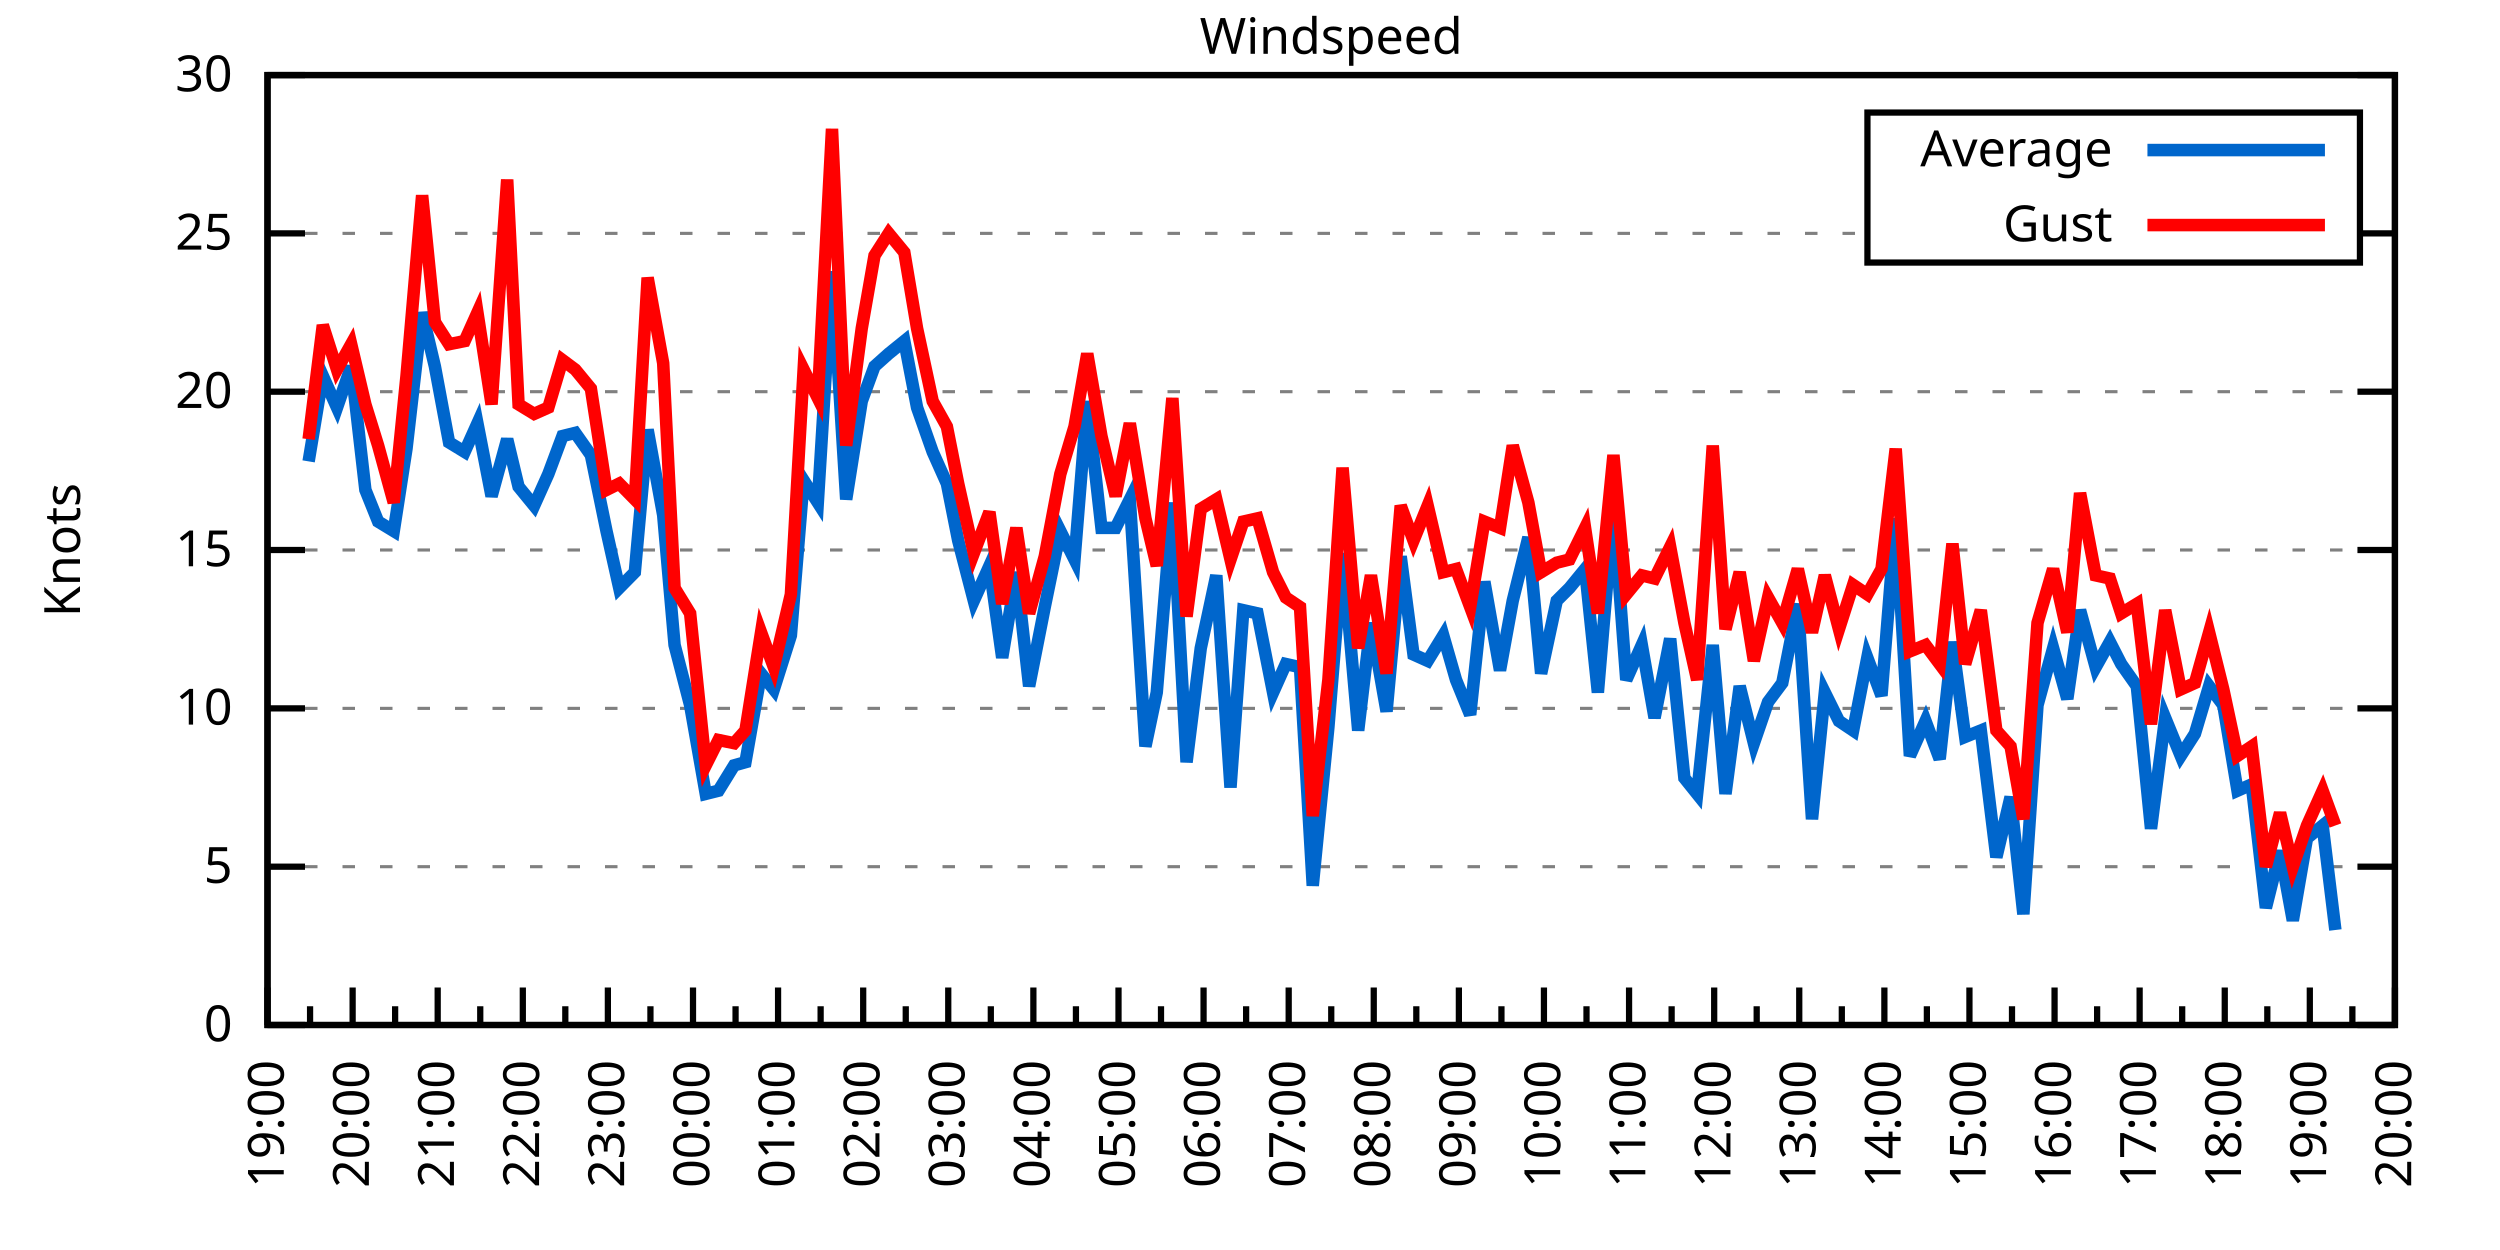
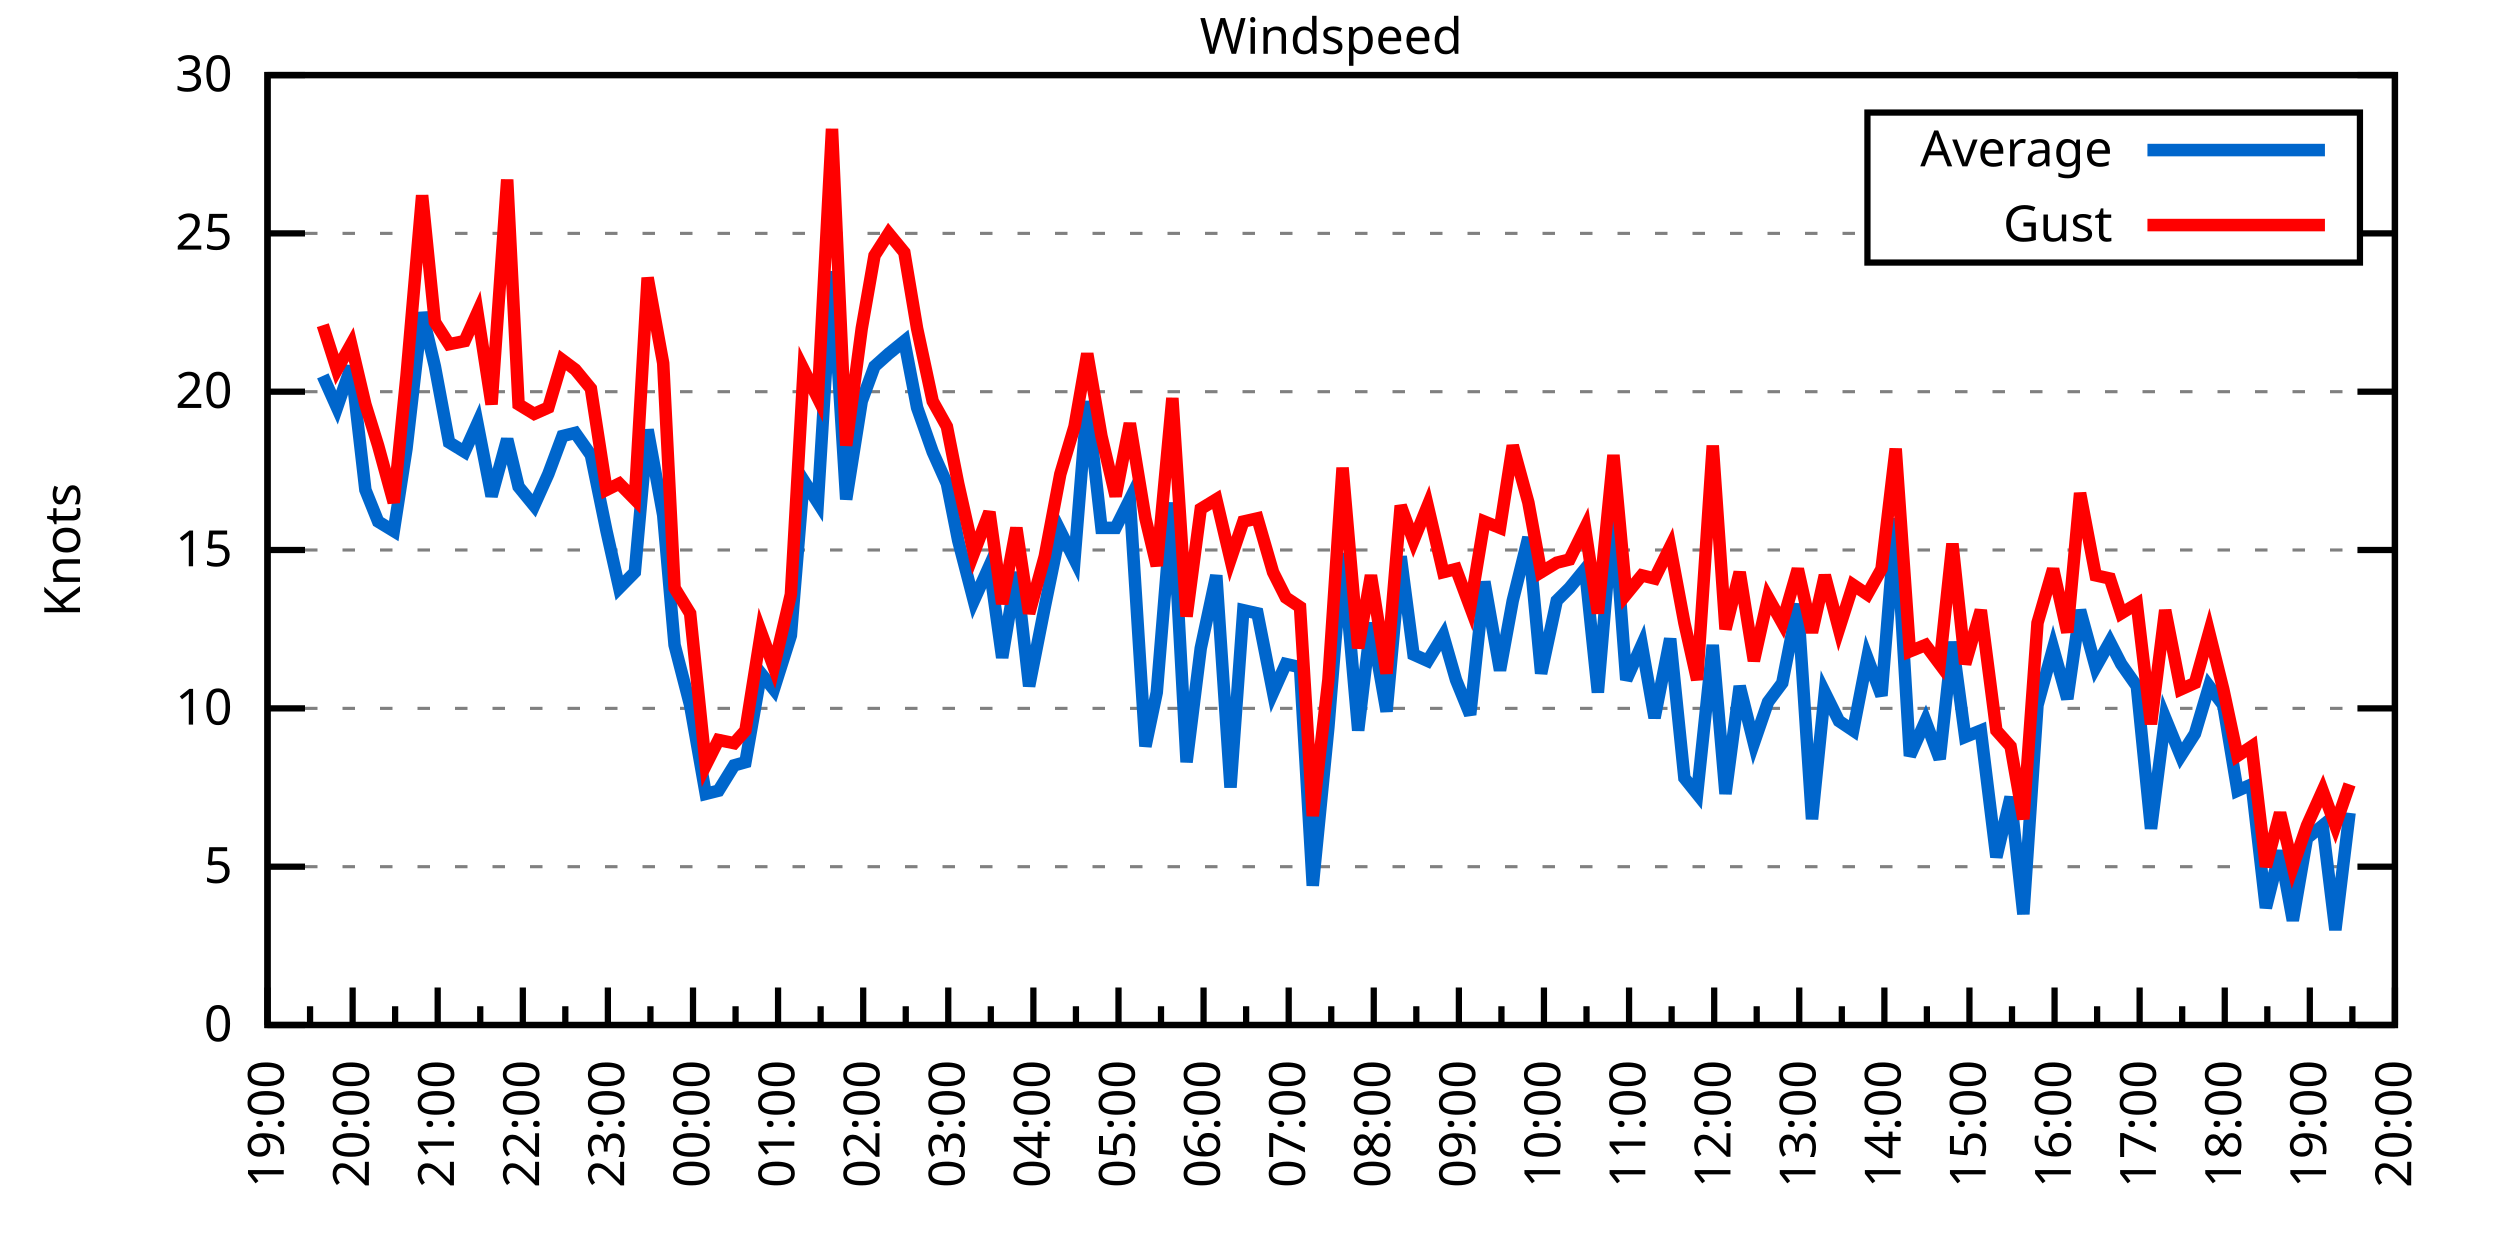
<svg xmlns="http://www.w3.org/2000/svg" xmlns:xlink="http://www.w3.org/1999/xlink" width="400" height="200" viewBox="0 0 400 200">
  <g id="gnuplot_canvas">
    <rect x="0" y="0" width="400" height="200" fill="none" />
    <defs>
      <circle id="gpDot" r="0.5" stroke-width="0.5" stroke="currentColor" />
      <path id="gpPt0" stroke-width="0.333" stroke="currentColor" d="M-1,0 h2 M0,-1 v2" />
      <path id="gpPt1" stroke-width="0.333" stroke="currentColor" d="M-1,-1 L1,1 M1,-1 L-1,1" />
      <path id="gpPt2" stroke-width="0.333" stroke="currentColor" d="M-1,0 L1,0 M0,-1 L0,1 M-1,-1 L1,1 M-1,1 L1,-1" />
      <rect id="gpPt3" stroke-width="0.333" stroke="currentColor" x="-1" y="-1" width="2" height="2" />
      <rect id="gpPt4" stroke-width="0.333" stroke="currentColor" fill="currentColor" x="-1" y="-1" width="2" height="2" />
      <circle id="gpPt5" stroke-width="0.333" stroke="currentColor" cx="0" cy="0" r="1" />
      <use xlink:href="#gpPt5" id="gpPt6" fill="currentColor" stroke="none" />
      <path id="gpPt7" stroke-width="0.333" stroke="currentColor" d="M0,-1.33 L-1.33,0.67 L1.33,0.67 z" />
      <use xlink:href="#gpPt7" id="gpPt8" fill="currentColor" stroke="none" />
      <use xlink:href="#gpPt7" id="gpPt9" stroke="currentColor" transform="rotate(180)" />
      <use xlink:href="#gpPt9" id="gpPt10" fill="currentColor" stroke="none" />
      <use xlink:href="#gpPt3" id="gpPt11" stroke="currentColor" transform="rotate(45)" />
      <use xlink:href="#gpPt11" id="gpPt12" fill="currentColor" stroke="none" />
      <path id="gpPt13" stroke-width="0.333" stroke="currentColor" d="M0,1.330 L1.265,0.411 L0.782,-1.067 L-0.782,-1.076 L-1.265,0.411 z" />
      <use xlink:href="#gpPt13" id="gpPt14" fill="currentColor" stroke="none" />
      <filter id="textbox" filterUnits="objectBoundingBox" x="0" y="0" height="1" width="1">
        <feFlood flood-color="white" flood-opacity="1" result="bgnd" />
        <feComposite in="SourceGraphic" in2="bgnd" operator="atop" />
      </filter>
      <filter id="greybox" filterUnits="objectBoundingBox" x="0" y="0" height="1" width="1">
        <feFlood flood-color="lightgrey" flood-opacity="1" result="grey" />
        <feComposite in="SourceGraphic" in2="grey" operator="atop" />
      </filter>
    </defs>
    <g fill="none" color="white" stroke="currentColor" stroke-width="1.00" stroke-linecap="butt" stroke-linejoin="miter">
</g>
    <g fill="none" color="black" stroke="currentColor" stroke-width="1.00" stroke-linecap="butt" stroke-linejoin="miter">
      <g stroke="none" shape-rendering="crispEdges">
        <polygon fill="rgb(255, 255, 255)" points="42.80,164.00 383.18,164.00 383.18,12.02 42.80,12.02 " />
      </g>
    </g>
    <g fill="none" color="black" stroke="currentColor" stroke-width="1.00" stroke-linecap="butt" stroke-linejoin="miter">
</g>
    <g fill="none" color="black" stroke="black" stroke-width="0.50" stroke-linecap="butt" stroke-linejoin="miter">
</g>
    <g fill="none" color="gray" stroke="currentColor" stroke-width="0.50" stroke-linecap="butt" stroke-linejoin="miter">
      <path stroke="gray" stroke-dasharray="2,4" class="gridline" d="M42.80,164.00 L383.19,164.00  " />
    </g>
    <g fill="none" color="gray" stroke="gray" stroke-width="1.00" stroke-linecap="butt" stroke-linejoin="miter">
</g>
    <g fill="none" color="black" stroke="currentColor" stroke-width="1.00" stroke-linecap="butt" stroke-linejoin="miter">
      <path stroke="black" d="M42.80,164.00 L48.80,164.00 M383.19,164.00 L377.19,164.00  " />
      <g transform="translate(37.20,166.60)" stroke="none" fill="black" font-family="Sans" font-size="8.00" text-anchor="end">
        <text>
          <tspan font-family="Sans"> 0</tspan>
        </text>
      </g>
    </g>
    <g fill="none" color="black" stroke="currentColor" stroke-width="1.00" stroke-linecap="butt" stroke-linejoin="miter">
</g>
    <g fill="none" color="black" stroke="black" stroke-width="0.50" stroke-linecap="butt" stroke-linejoin="miter">
</g>
    <g fill="none" color="gray" stroke="currentColor" stroke-width="0.50" stroke-linecap="butt" stroke-linejoin="miter">
      <path stroke="gray" stroke-dasharray="2,4" class="gridline" d="M42.80,138.67 L383.19,138.67  " />
    </g>
    <g fill="none" color="gray" stroke="gray" stroke-width="1.00" stroke-linecap="butt" stroke-linejoin="miter">
</g>
    <g fill="none" color="black" stroke="currentColor" stroke-width="1.00" stroke-linecap="butt" stroke-linejoin="miter">
      <path stroke="black" d="M42.80,138.67 L48.80,138.67 M383.19,138.67 L377.19,138.67  " />
      <g transform="translate(37.20,141.27)" stroke="none" fill="black" font-family="Sans" font-size="8.00" text-anchor="end">
        <text>
          <tspan font-family="Sans"> 5</tspan>
        </text>
      </g>
    </g>
    <g fill="none" color="black" stroke="currentColor" stroke-width="1.00" stroke-linecap="butt" stroke-linejoin="miter">
</g>
    <g fill="none" color="black" stroke="black" stroke-width="0.50" stroke-linecap="butt" stroke-linejoin="miter">
</g>
    <g fill="none" color="gray" stroke="currentColor" stroke-width="0.50" stroke-linecap="butt" stroke-linejoin="miter">
      <path stroke="gray" stroke-dasharray="2,4" class="gridline" d="M42.80,113.34 L383.19,113.34  " />
    </g>
    <g fill="none" color="gray" stroke="gray" stroke-width="1.00" stroke-linecap="butt" stroke-linejoin="miter">
</g>
    <g fill="none" color="black" stroke="currentColor" stroke-width="1.00" stroke-linecap="butt" stroke-linejoin="miter">
      <path stroke="black" d="M42.80,113.34 L48.80,113.34 M383.19,113.34 L377.19,113.34  " />
      <g transform="translate(37.20,115.94)" stroke="none" fill="black" font-family="Sans" font-size="8.00" text-anchor="end">
        <text>
          <tspan font-family="Sans"> 10</tspan>
        </text>
      </g>
    </g>
    <g fill="none" color="black" stroke="currentColor" stroke-width="1.00" stroke-linecap="butt" stroke-linejoin="miter">
</g>
    <g fill="none" color="black" stroke="black" stroke-width="0.50" stroke-linecap="butt" stroke-linejoin="miter">
</g>
    <g fill="none" color="gray" stroke="currentColor" stroke-width="0.50" stroke-linecap="butt" stroke-linejoin="miter">
      <path stroke="gray" stroke-dasharray="2,4" class="gridline" d="M42.80,88.00 L383.19,88.00  " />
    </g>
    <g fill="none" color="gray" stroke="gray" stroke-width="1.00" stroke-linecap="butt" stroke-linejoin="miter">
</g>
    <g fill="none" color="black" stroke="currentColor" stroke-width="1.00" stroke-linecap="butt" stroke-linejoin="miter">
      <path stroke="black" d="M42.80,88.00 L48.80,88.00 M383.19,88.00 L377.19,88.00  " />
      <g transform="translate(37.20,90.60)" stroke="none" fill="black" font-family="Sans" font-size="8.00" text-anchor="end">
        <text>
          <tspan font-family="Sans"> 15</tspan>
        </text>
      </g>
    </g>
    <g fill="none" color="black" stroke="currentColor" stroke-width="1.00" stroke-linecap="butt" stroke-linejoin="miter">
</g>
    <g fill="none" color="black" stroke="black" stroke-width="0.50" stroke-linecap="butt" stroke-linejoin="miter">
</g>
    <g fill="none" color="gray" stroke="currentColor" stroke-width="0.50" stroke-linecap="butt" stroke-linejoin="miter">
      <path stroke="gray" stroke-dasharray="2,4" class="gridline" d="M42.80,62.67 L383.19,62.67  " />
    </g>
    <g fill="none" color="gray" stroke="gray" stroke-width="1.00" stroke-linecap="butt" stroke-linejoin="miter">
</g>
    <g fill="none" color="black" stroke="currentColor" stroke-width="1.00" stroke-linecap="butt" stroke-linejoin="miter">
      <path stroke="black" d="M42.80,62.67 L48.80,62.67 M383.19,62.67 L377.19,62.67  " />
      <g transform="translate(37.20,65.27)" stroke="none" fill="black" font-family="Sans" font-size="8.00" text-anchor="end">
        <text>
          <tspan font-family="Sans"> 20</tspan>
        </text>
      </g>
    </g>
    <g fill="none" color="black" stroke="currentColor" stroke-width="1.00" stroke-linecap="butt" stroke-linejoin="miter">
</g>
    <g fill="none" color="black" stroke="black" stroke-width="0.50" stroke-linecap="butt" stroke-linejoin="miter">
</g>
    <g fill="none" color="gray" stroke="currentColor" stroke-width="0.50" stroke-linecap="butt" stroke-linejoin="miter">
      <path stroke="gray" stroke-dasharray="2,4" class="gridline" d="M42.80,37.34 L298.79,37.34 M377.59,37.34 L383.19,37.34  " />
    </g>
    <g fill="none" color="gray" stroke="gray" stroke-width="1.00" stroke-linecap="butt" stroke-linejoin="miter">
</g>
    <g fill="none" color="black" stroke="currentColor" stroke-width="1.00" stroke-linecap="butt" stroke-linejoin="miter">
      <path stroke="black" d="M42.80,37.34 L48.80,37.34 M383.19,37.34 L377.19,37.34  " />
      <g transform="translate(37.20,39.94)" stroke="none" fill="black" font-family="Sans" font-size="8.00" text-anchor="end">
        <text>
          <tspan font-family="Sans"> 25</tspan>
        </text>
      </g>
    </g>
    <g fill="none" color="black" stroke="currentColor" stroke-width="1.00" stroke-linecap="butt" stroke-linejoin="miter">
</g>
    <g fill="none" color="black" stroke="black" stroke-width="0.50" stroke-linecap="butt" stroke-linejoin="miter">
</g>
    <g fill="none" color="gray" stroke="currentColor" stroke-width="0.50" stroke-linecap="butt" stroke-linejoin="miter">
      <path stroke="gray" stroke-dasharray="2,4" class="gridline" d="M42.80,12.01 L383.19,12.01  " />
    </g>
    <g fill="none" color="gray" stroke="gray" stroke-width="1.00" stroke-linecap="butt" stroke-linejoin="miter">
</g>
    <g fill="none" color="black" stroke="currentColor" stroke-width="1.00" stroke-linecap="butt" stroke-linejoin="miter">
      <path stroke="black" d="M42.80,12.01 L48.80,12.01 M383.19,12.01 L377.19,12.01  " />
      <g transform="translate(37.20,14.61)" stroke="none" fill="black" font-family="Sans" font-size="8.00" text-anchor="end">
        <text>
          <tspan font-family="Sans"> 30</tspan>
        </text>
      </g>
    </g>
    <g fill="none" color="black" stroke="currentColor" stroke-width="1.00" stroke-linecap="butt" stroke-linejoin="miter">
      <path stroke="black" d="M42.80,164.00 L42.80,158.00  " />
      <g transform="translate(45.40,169.60) rotate(270)" stroke="none" fill="black" font-family="Sans" font-size="8.00" text-anchor="end">
        <text>
          <tspan font-family="Sans">19:00</tspan>
        </text>
      </g>
    </g>
    <g fill="none" color="black" stroke="currentColor" stroke-width="1.00" stroke-linecap="butt" stroke-linejoin="miter">
      <path stroke="black" d="M49.61,164.00 L49.61,161.00 M56.42,164.00 L56.42,158.00  " />
      <g transform="translate(59.02,169.60) rotate(270)" stroke="none" fill="black" font-family="Sans" font-size="8.00" text-anchor="end">
        <text>
          <tspan font-family="Sans">20:00</tspan>
        </text>
      </g>
    </g>
    <g fill="none" color="black" stroke="currentColor" stroke-width="1.00" stroke-linecap="butt" stroke-linejoin="miter">
      <path stroke="black" d="M63.22,164.00 L63.22,161.00 M70.03,164.00 L70.03,158.00  " />
      <g transform="translate(72.63,169.60) rotate(270)" stroke="none" fill="black" font-family="Sans" font-size="8.00" text-anchor="end">
        <text>
          <tspan font-family="Sans">21:00</tspan>
        </text>
      </g>
    </g>
    <g fill="none" color="black" stroke="currentColor" stroke-width="1.00" stroke-linecap="butt" stroke-linejoin="miter">
      <path stroke="black" d="M76.84,164.00 L76.84,161.00 M83.65,164.00 L83.65,158.00  " />
      <g transform="translate(86.25,169.60) rotate(270)" stroke="none" fill="black" font-family="Sans" font-size="8.00" text-anchor="end">
        <text>
          <tspan font-family="Sans">22:00</tspan>
        </text>
      </g>
    </g>
    <g fill="none" color="black" stroke="currentColor" stroke-width="1.00" stroke-linecap="butt" stroke-linejoin="miter">
      <path stroke="black" d="M90.45,164.00 L90.45,161.00 M97.26,164.00 L97.26,158.00  " />
      <g transform="translate(99.86,169.60) rotate(270)" stroke="none" fill="black" font-family="Sans" font-size="8.00" text-anchor="end">
        <text>
          <tspan font-family="Sans">23:00</tspan>
        </text>
      </g>
    </g>
    <g fill="none" color="black" stroke="currentColor" stroke-width="1.00" stroke-linecap="butt" stroke-linejoin="miter">
      <path stroke="black" d="M104.07,164.00 L104.07,161.00 M110.88,164.00 L110.88,158.00  " />
      <g transform="translate(113.48,169.60) rotate(270)" stroke="none" fill="black" font-family="Sans" font-size="8.00" text-anchor="end">
        <text>
          <tspan font-family="Sans">00:00</tspan>
        </text>
      </g>
    </g>
    <g fill="none" color="black" stroke="currentColor" stroke-width="1.00" stroke-linecap="butt" stroke-linejoin="miter">
      <path stroke="black" d="M117.69,164.00 L117.69,161.00 M124.49,164.00 L124.49,158.00  " />
      <g transform="translate(127.09,169.60) rotate(270)" stroke="none" fill="black" font-family="Sans" font-size="8.00" text-anchor="end">
        <text>
          <tspan font-family="Sans">01:00</tspan>
        </text>
      </g>
    </g>
    <g fill="none" color="black" stroke="currentColor" stroke-width="1.00" stroke-linecap="butt" stroke-linejoin="miter">
      <path stroke="black" d="M131.30,164.00 L131.30,161.00 M138.11,164.00 L138.11,158.00  " />
      <g transform="translate(140.71,169.60) rotate(270)" stroke="none" fill="black" font-family="Sans" font-size="8.00" text-anchor="end">
        <text>
          <tspan font-family="Sans">02:00</tspan>
        </text>
      </g>
    </g>
    <g fill="none" color="black" stroke="currentColor" stroke-width="1.00" stroke-linecap="butt" stroke-linejoin="miter">
      <path stroke="black" d="M144.92,164.00 L144.92,161.00 M151.72,164.00 L151.72,158.00  " />
      <g transform="translate(154.32,169.60) rotate(270)" stroke="none" fill="black" font-family="Sans" font-size="8.00" text-anchor="end">
        <text>
          <tspan font-family="Sans">03:00</tspan>
        </text>
      </g>
    </g>
    <g fill="none" color="black" stroke="currentColor" stroke-width="1.00" stroke-linecap="butt" stroke-linejoin="miter">
      <path stroke="black" d="M158.53,164.00 L158.53,161.00 M165.34,164.00 L165.34,158.00  " />
      <g transform="translate(167.94,169.60) rotate(270)" stroke="none" fill="black" font-family="Sans" font-size="8.00" text-anchor="end">
        <text>
          <tspan font-family="Sans">04:00</tspan>
        </text>
      </g>
    </g>
    <g fill="none" color="black" stroke="currentColor" stroke-width="1.00" stroke-linecap="butt" stroke-linejoin="miter">
      <path stroke="black" d="M172.15,164.00 L172.15,161.00 M178.96,164.00 L178.96,158.00  " />
      <g transform="translate(181.56,169.60) rotate(270)" stroke="none" fill="black" font-family="Sans" font-size="8.00" text-anchor="end">
        <text>
          <tspan font-family="Sans">05:00</tspan>
        </text>
      </g>
    </g>
    <g fill="none" color="black" stroke="currentColor" stroke-width="1.00" stroke-linecap="butt" stroke-linejoin="miter">
      <path stroke="black" d="M185.76,164.00 L185.76,161.00 M192.57,164.00 L192.57,158.00  " />
      <g transform="translate(195.17,169.60) rotate(270)" stroke="none" fill="black" font-family="Sans" font-size="8.00" text-anchor="end">
        <text>
          <tspan font-family="Sans">06:00</tspan>
        </text>
      </g>
    </g>
    <g fill="none" color="black" stroke="currentColor" stroke-width="1.00" stroke-linecap="butt" stroke-linejoin="miter">
      <path stroke="black" d="M199.38,164.00 L199.38,161.00 M206.19,164.00 L206.19,158.00  " />
      <g transform="translate(208.79,169.60) rotate(270)" stroke="none" fill="black" font-family="Sans" font-size="8.00" text-anchor="end">
        <text>
          <tspan font-family="Sans">07:00</tspan>
        </text>
      </g>
    </g>
    <g fill="none" color="black" stroke="currentColor" stroke-width="1.00" stroke-linecap="butt" stroke-linejoin="miter">
      <path stroke="black" d="M213.00,164.00 L213.00,161.00 M219.80,164.00 L219.80,158.00  " />
      <g transform="translate(222.40,169.60) rotate(270)" stroke="none" fill="black" font-family="Sans" font-size="8.00" text-anchor="end">
        <text>
          <tspan font-family="Sans">08:00</tspan>
        </text>
      </g>
    </g>
    <g fill="none" color="black" stroke="currentColor" stroke-width="1.00" stroke-linecap="butt" stroke-linejoin="miter">
      <path stroke="black" d="M226.61,164.00 L226.61,161.00 M233.42,164.00 L233.42,158.00  " />
      <g transform="translate(236.02,169.60) rotate(270)" stroke="none" fill="black" font-family="Sans" font-size="8.00" text-anchor="end">
        <text>
          <tspan font-family="Sans">09:00</tspan>
        </text>
      </g>
    </g>
    <g fill="none" color="black" stroke="currentColor" stroke-width="1.00" stroke-linecap="butt" stroke-linejoin="miter">
      <path stroke="black" d="M240.23,164.00 L240.23,161.00 M247.03,164.00 L247.03,158.00  " />
      <g transform="translate(249.63,169.60) rotate(270)" stroke="none" fill="black" font-family="Sans" font-size="8.00" text-anchor="end">
        <text>
          <tspan font-family="Sans">10:00</tspan>
        </text>
      </g>
    </g>
    <g fill="none" color="black" stroke="currentColor" stroke-width="1.00" stroke-linecap="butt" stroke-linejoin="miter">
      <path stroke="black" d="M253.84,164.00 L253.84,161.00 M260.65,164.00 L260.65,158.00  " />
      <g transform="translate(263.25,169.60) rotate(270)" stroke="none" fill="black" font-family="Sans" font-size="8.00" text-anchor="end">
        <text>
          <tspan font-family="Sans">11:00</tspan>
        </text>
      </g>
    </g>
    <g fill="none" color="black" stroke="currentColor" stroke-width="1.00" stroke-linecap="butt" stroke-linejoin="miter">
      <path stroke="black" d="M267.46,164.00 L267.46,161.00 M274.27,164.00 L274.27,158.00  " />
      <g transform="translate(276.87,169.60) rotate(270)" stroke="none" fill="black" font-family="Sans" font-size="8.00" text-anchor="end">
        <text>
          <tspan font-family="Sans">12:00</tspan>
        </text>
      </g>
    </g>
    <g fill="none" color="black" stroke="currentColor" stroke-width="1.00" stroke-linecap="butt" stroke-linejoin="miter">
      <path stroke="black" d="M281.07,164.00 L281.07,161.00 M287.88,164.00 L287.88,158.00  " />
      <g transform="translate(290.48,169.60) rotate(270)" stroke="none" fill="black" font-family="Sans" font-size="8.00" text-anchor="end">
        <text>
          <tspan font-family="Sans">13:00</tspan>
        </text>
      </g>
    </g>
    <g fill="none" color="black" stroke="currentColor" stroke-width="1.00" stroke-linecap="butt" stroke-linejoin="miter">
      <path stroke="black" d="M294.69,164.00 L294.69,161.00 M301.50,164.00 L301.50,158.00  " />
      <g transform="translate(304.10,169.60) rotate(270)" stroke="none" fill="black" font-family="Sans" font-size="8.00" text-anchor="end">
        <text>
          <tspan font-family="Sans">14:00</tspan>
        </text>
      </g>
    </g>
    <g fill="none" color="black" stroke="currentColor" stroke-width="1.00" stroke-linecap="butt" stroke-linejoin="miter">
      <path stroke="black" d="M308.30,164.00 L308.30,161.00 M315.11,164.00 L315.11,158.00  " />
      <g transform="translate(317.71,169.60) rotate(270)" stroke="none" fill="black" font-family="Sans" font-size="8.00" text-anchor="end">
        <text>
          <tspan font-family="Sans">15:00</tspan>
        </text>
      </g>
    </g>
    <g fill="none" color="black" stroke="currentColor" stroke-width="1.00" stroke-linecap="butt" stroke-linejoin="miter">
      <path stroke="black" d="M321.92,164.00 L321.92,161.00 M328.73,164.00 L328.73,158.00  " />
      <g transform="translate(331.33,169.60) rotate(270)" stroke="none" fill="black" font-family="Sans" font-size="8.00" text-anchor="end">
        <text>
          <tspan font-family="Sans">16:00</tspan>
        </text>
      </g>
    </g>
    <g fill="none" color="black" stroke="currentColor" stroke-width="1.00" stroke-linecap="butt" stroke-linejoin="miter">
      <path stroke="black" d="M335.54,164.00 L335.54,161.00 M342.34,164.00 L342.34,158.00  " />
      <g transform="translate(344.94,169.60) rotate(270)" stroke="none" fill="black" font-family="Sans" font-size="8.00" text-anchor="end">
        <text>
          <tspan font-family="Sans">17:00</tspan>
        </text>
      </g>
    </g>
    <g fill="none" color="black" stroke="currentColor" stroke-width="1.00" stroke-linecap="butt" stroke-linejoin="miter">
      <path stroke="black" d="M349.15,164.00 L349.15,161.00 M355.96,164.00 L355.96,158.00  " />
      <g transform="translate(358.56,169.60) rotate(270)" stroke="none" fill="black" font-family="Sans" font-size="8.00" text-anchor="end">
        <text>
          <tspan font-family="Sans">18:00</tspan>
        </text>
      </g>
    </g>
    <g fill="none" color="black" stroke="currentColor" stroke-width="1.00" stroke-linecap="butt" stroke-linejoin="miter">
      <path stroke="black" d="M362.77,164.00 L362.77,161.00 M369.57,164.00 L369.57,158.00  " />
      <g transform="translate(372.17,169.60) rotate(270)" stroke="none" fill="black" font-family="Sans" font-size="8.00" text-anchor="end">
        <text>
          <tspan font-family="Sans">19:00</tspan>
        </text>
      </g>
    </g>
    <g fill="none" color="black" stroke="currentColor" stroke-width="1.00" stroke-linecap="butt" stroke-linejoin="miter">
      <path stroke="black" d="M376.38,164.00 L376.38,161.00 M383.19,164.00 L383.19,158.00  " />
      <g transform="translate(385.79,169.60) rotate(270)" stroke="none" fill="black" font-family="Sans" font-size="8.00" text-anchor="end">
        <text>
          <tspan font-family="Sans">20:00</tspan>
        </text>
      </g>
    </g>
    <g fill="none" color="black" stroke="currentColor" stroke-width="1.00" stroke-linecap="butt" stroke-linejoin="miter">
</g>
    <g fill="none" color="black" stroke="currentColor" stroke-width="1.00" stroke-linecap="butt" stroke-linejoin="miter">
      <path stroke="black" d="M42.80,12.01 L42.80,164.00 L383.19,164.00 L383.19,12.01 L42.80,12.01 Z  " />
    </g>
    <g fill="none" color="black" stroke="currentColor" stroke-width="1.00" stroke-linecap="butt" stroke-linejoin="miter">
      <g transform="translate(12.80,88.01) rotate(270)" stroke="none" fill="black" font-family="Sans" font-size="8.00" text-anchor="middle">
        <text>
          <tspan font-family="Sans">Knots</tspan>
        </text>
      </g>
    </g>
    <g fill="none" color="black" stroke="currentColor" stroke-width="1.00" stroke-linecap="butt" stroke-linejoin="miter">
</g>
    <g fill="none" color="black" stroke="currentColor" stroke-width="1.00" stroke-linecap="butt" stroke-linejoin="miter">
      <path stroke="black" d="M298.79,42.01 L298.79,18.01 L377.59,18.01 L377.59,42.01 L298.79,42.01 Z  " />
    </g>
    <g id="Windspeed_plot_1">
      <g fill="none" color="white" stroke="black" stroke-width="2.00" stroke-linecap="butt" stroke-linejoin="miter">
</g>
      <g fill="none" color="black" stroke="currentColor" stroke-width="2.00" stroke-linecap="butt" stroke-linejoin="miter">
        <g transform="translate(337.99,26.61)" stroke="none" fill="black" font-family="Sans" font-size="8.00" text-anchor="end">
          <text>
            <tspan font-family="Sans">Average</tspan>
          </text>
        </g>
      </g>
      <g fill="none" color="black" stroke="currentColor" stroke-width="2.00" stroke-linecap="butt" stroke-linejoin="miter">
-         <path stroke="rgb(  0, 102, 204)" d="M343.59,24.01 L371.99,24.01 M49.38,73.82 L51.65,60.14 L53.92,65.21 L56.19,58.62 L58.46,78.38 L60.50,83.45   L63.00,84.97 L65.04,71.79 L67.54,50.01 L69.58,58.62 L71.85,70.78 L74.34,72.30 L76.39,67.74 L78.65,79.39   L81.15,70.27 L82.97,77.87 L85.46,80.91 L87.73,75.85 L90.00,69.77 L92.04,69.26 L94.54,72.81 L97.04,84.97   L99.08,94.08 L101.57,91.55 L103.62,68.75 L106.11,82.43 L107.93,103.20 L110.42,112.83 L112.92,127.02 L114.96,126.51   L117.46,122.46 L119.27,121.95 L121.77,107.76 L123.81,110.30 L126.54,101.68 L128.58,76.86 L130.85,80.41 L133.12,43.42   L135.39,79.90 L137.88,64.19 L139.92,58.62 L142.19,56.59 L144.69,54.57 L146.73,65.21 L149.23,72.30 L151.50,77.37   L153.31,86.49 L155.81,96.11 L158.31,90.54 L160.35,105.23 L162.62,91.55 L164.66,109.79 L167.16,97.12 L169.65,84.97   L171.92,89.52 L173.96,64.19 L176.23,84.46 L178.50,84.46 L180.77,79.90 L183.27,119.42 L185.08,110.80 L187.58,80.41   L189.85,121.95 L192.12,103.71 L194.61,92.06 L196.88,126.00 L198.93,97.63 L201.19,98.14 L203.69,110.80 L205.73,106.24   L208.00,106.75 L210.04,141.71 L212.54,116.38 L214.81,88.51 L217.31,116.88 L219.35,99.66 L221.85,113.84 L224.11,89.02   L226.16,104.72 L228.43,105.74 L230.92,101.68 L232.96,108.78 L235.23,114.35 L237.50,93.07 L240.00,107.26 L242.04,96.11   L244.54,85.98 L246.58,107.76 L249.08,96.11 L251.12,94.08 L253.61,91.04 L255.66,110.80 L258.15,81.42 L260.20,108.78   L262.69,103.20 L264.73,114.86 L267.23,102.19 L269.50,124.48 L271.54,127.02 L274.04,103.20 L276.08,127.02 L278.35,109.79   L280.62,118.91 L282.89,112.32 L285.16,109.28 L287.65,96.62 L289.92,131.07 L291.97,110.80 L294.23,115.36 L296.50,116.88   L298.77,105.23 L301.04,111.31 L303.31,82.94 L305.58,120.94 L308.08,115.36 L310.35,121.44 L312.39,102.70 L314.43,117.90   L316.93,116.88 L319.42,137.15 L321.69,127.52 L323.74,146.27 L326.00,112.83 L328.50,103.71 L330.77,111.82 L332.81,97.63   L335.31,106.75 L337.58,102.70 L339.39,106.24 L341.89,109.79 L344.16,132.59 L346.43,114.86 L348.92,120.94 L351.19,117.39   L353.46,109.79 L355.73,112.83 L358.00,126.51 L360.27,125.50 L362.54,145.25 L364.81,136.14 L366.85,147.28 L369.12,134.11   L371.62,132.08 L373.66,148.80  " />
+         <path stroke="rgb(  0, 102, 204)" d="M343.59,24.01 L371.99,24.01 M51.65,60.14 L53.92,65.21 L56.19,58.62 L58.46,78.38 L60.50,83.45 L63.00,84.97   L65.04,71.79 L67.54,50.01 L69.58,58.62 L71.85,70.78 L74.34,72.30 L76.39,67.74 L78.65,79.39 L81.15,70.27   L82.97,77.87 L85.46,80.91 L87.73,75.85 L90.00,69.77 L92.04,69.26 L94.54,72.81 L97.04,84.97 L99.08,94.08   L101.57,91.55 L103.62,68.75 L106.11,82.43 L107.93,103.20 L110.42,112.83 L112.92,127.02 L114.96,126.51 L117.46,122.46   L119.27,121.95 L121.77,107.76 L123.81,110.30 L126.54,101.68 L128.58,76.86 L130.85,80.41 L133.12,43.42 L135.39,79.90   L137.88,64.19 L139.92,58.62 L142.19,56.59 L144.69,54.57 L146.73,65.21 L149.23,72.30 L151.50,77.37 L153.31,86.49   L155.81,96.11 L158.31,90.54 L160.35,105.23 L162.62,91.55 L164.66,109.79 L167.16,97.12 L169.65,84.97 L171.92,89.52   L173.96,64.19 L176.23,84.46 L178.50,84.46 L180.77,79.90 L183.27,119.42 L185.08,110.80 L187.58,80.41 L189.85,121.95   L192.12,103.71 L194.61,92.06 L196.88,126.00 L198.93,97.63 L201.19,98.14 L203.69,110.80 L205.73,106.24 L208.00,106.75   L210.04,141.71 L212.54,116.38 L214.81,88.51 L217.31,116.88 L219.35,99.66 L221.85,113.84 L224.11,89.02 L226.16,104.72   L228.43,105.74 L230.92,101.68 L232.96,108.78 L235.23,114.35 L237.50,93.07 L240.00,107.26 L242.04,96.11 L244.54,85.98   L246.58,107.76 L249.08,96.11 L251.12,94.08 L253.61,91.04 L255.66,110.80 L258.15,81.42 L260.20,108.78 L262.69,103.20   L264.73,114.86 L267.23,102.19 L269.50,124.48 L271.54,127.02 L274.04,103.20 L276.08,127.02 L278.35,109.79 L280.62,118.91   L282.89,112.32 L285.16,109.28 L287.65,96.62 L289.92,131.07 L291.97,110.80 L294.23,115.36 L296.50,116.88 L298.77,105.23   L301.04,111.31 L303.31,82.94 L305.58,120.94 L308.08,115.36 L310.35,121.44 L312.39,102.70 L314.43,117.90 L316.93,116.88   L319.42,137.15 L321.69,127.52 L323.74,146.27 L326.00,112.83 L328.50,103.71 L330.77,111.82 L332.81,97.63 L335.31,106.75   L337.58,102.70 L339.39,106.24 L341.89,109.79 L344.16,132.59 L346.43,114.86 L348.92,120.94 L351.19,117.39 L353.46,109.79   L355.73,112.83 L358.00,126.51 L360.27,125.50 L362.54,145.25 L364.81,136.14 L366.85,147.28 L369.12,134.11 L371.62,132.08   L373.66,148.80 L375.93,130.06  " />
      </g>
    </g>
    <g id="Windspeed_plot_2">
      <g fill="none" color="black" stroke="currentColor" stroke-width="2.00" stroke-linecap="butt" stroke-linejoin="miter">
        <g transform="translate(337.99,38.61)" stroke="none" fill="black" font-family="Sans" font-size="8.00" text-anchor="end">
          <text>
            <tspan font-family="Sans">Gust</tspan>
          </text>
        </g>
      </g>
      <g fill="none" color="black" stroke="currentColor" stroke-width="2.00" stroke-linecap="butt" stroke-linejoin="miter">
-         <path stroke="rgb(255,   0,   0)" d="M343.59,36.01 L371.99,36.01 M49.38,70.27 L51.65,52.03 L53.92,59.13 L56.19,55.07 L58.46,64.70 L60.50,71.29   L63.00,80.41 L65.04,60.14 L67.54,31.26 L69.58,51.53 L71.85,55.07 L74.34,54.57 L76.39,50.01 L78.65,64.70   L81.15,28.73 L82.97,64.70 L85.46,66.22 L87.73,65.21 L90.00,57.61 L92.04,59.13 L94.54,62.17 L97.04,78.38   L99.08,77.37 L101.57,79.90 L103.62,44.43 L106.11,58.11 L107.93,94.08 L110.42,98.14 L112.92,122.46 L114.96,118.40   L117.46,118.91 L119.27,116.88 L121.77,101.18 L123.81,106.75 L126.54,95.10 L128.58,59.13 L130.85,63.69 L133.12,20.62   L135.39,71.29 L137.88,52.54 L139.92,40.89 L142.19,37.34 L144.69,40.38 L146.73,52.54 L149.23,64.19 L151.50,68.25   L153.31,77.37 L155.81,88.51 L158.31,81.93 L160.35,96.62 L162.62,84.46 L164.66,98.14 L167.16,89.02 L169.65,75.85   L171.92,68.25 L173.96,56.59 L176.23,69.77 L178.50,79.39 L180.77,67.74 L183.27,82.94 L185.08,90.54 L187.58,63.69   L189.85,98.64 L192.12,81.42 L194.61,79.90 L196.88,89.52 L198.93,83.45 L201.19,82.94 L203.69,91.55 L205.73,95.60   L208.00,97.12 L210.04,130.56 L212.54,108.78 L214.81,74.83 L217.31,103.71 L219.35,92.06 L221.85,107.76 L224.11,80.91   L226.16,86.49 L228.43,80.91 L230.92,91.55 L232.96,91.04 L235.23,97.12 L237.50,83.45 L240.00,84.46 L242.04,71.29   L244.54,80.41 L246.58,91.55 L249.08,90.03 L251.12,89.52 L253.61,84.46 L255.66,98.14 L258.15,72.81 L260.20,95.10   L262.69,92.06 L264.73,92.56 L267.23,87.50 L269.50,99.66 L271.54,108.78 L274.04,71.29 L276.08,100.67 L278.35,91.55   L280.62,105.74 L282.89,95.60 L285.16,99.66 L287.65,91.04 L289.92,101.18 L291.97,92.06 L294.23,100.67 L296.50,93.58   L298.77,95.10 L301.04,91.04 L303.31,71.79 L305.58,104.22 L308.08,103.20 L310.35,106.24 L312.39,86.99 L314.43,106.24   L316.93,97.63 L319.42,116.88 L321.69,119.42 L323.74,131.07 L326.00,99.66 L328.50,91.04 L330.77,101.18 L332.81,78.89   L335.31,92.06 L337.58,92.56 L339.39,98.14 L341.89,96.62 L344.16,115.87 L346.43,97.63 L348.92,110.30 L351.19,109.28   L353.46,101.18 L355.73,110.30 L358.00,120.94 L360.27,119.42 L362.54,138.67 L364.81,130.06 L366.85,138.67 L369.12,132.08   L371.62,126.51 L373.66,132.08  " />
+         <path stroke="rgb(255,   0,   0)" d="M343.59,36.01 L371.99,36.01 M51.65,52.03 L53.92,59.13 L56.19,55.07 L58.46,64.70 L60.50,71.29 L63.00,80.41   L65.04,60.14 L67.54,31.26 L69.58,51.53 L71.85,55.07 L74.34,54.57 L76.39,50.01 L78.65,64.70 L81.15,28.73   L82.97,64.70 L85.46,66.22 L87.73,65.21 L90.00,57.61 L92.04,59.13 L94.54,62.17 L97.04,78.38 L99.08,77.37   L101.57,79.90 L103.62,44.43 L106.11,58.11 L107.93,94.08 L110.42,98.14 L112.92,122.46 L114.96,118.40 L117.46,118.91   L119.27,116.88 L121.77,101.18 L123.81,106.75 L126.54,95.10 L128.58,59.13 L130.85,63.69 L133.12,20.62 L135.39,71.29   L137.88,52.54 L139.92,40.89 L142.19,37.34 L144.69,40.38 L146.73,52.54 L149.23,64.19 L151.50,68.25 L153.31,77.37   L155.81,88.51 L158.31,81.93 L160.35,96.62 L162.62,84.46 L164.66,98.14 L167.16,89.02 L169.65,75.85 L171.92,68.25   L173.96,56.59 L176.23,69.77 L178.50,79.39 L180.77,67.74 L183.27,82.94 L185.08,90.54 L187.58,63.69 L189.85,98.64   L192.12,81.42 L194.61,79.90 L196.88,89.52 L198.93,83.45 L201.19,82.94 L203.69,91.55 L205.73,95.60 L208.00,97.12   L210.04,130.56 L212.54,108.78 L214.81,74.83 L217.31,103.71 L219.35,92.06 L221.85,107.76 L224.11,80.91 L226.16,86.49   L228.43,80.91 L230.92,91.55 L232.96,91.04 L235.23,97.12 L237.50,83.45 L240.00,84.46 L242.04,71.29 L244.54,80.41   L246.58,91.55 L249.08,90.03 L251.12,89.52 L253.61,84.46 L255.66,98.14 L258.15,72.81 L260.20,95.10 L262.69,92.06   L264.73,92.56 L267.23,87.50 L269.50,99.66 L271.54,108.78 L274.04,71.29 L276.08,100.67 L278.35,91.55 L280.62,105.74   L282.89,95.60 L285.16,99.66 L287.65,91.04 L289.92,101.18 L291.97,92.06 L294.23,100.67 L296.50,93.58 L298.77,95.10   L301.04,91.04 L303.31,71.79 L305.58,104.22 L308.08,103.20 L310.35,106.24 L312.39,86.99 L314.43,106.24 L316.93,97.63   L319.42,116.88 L321.69,119.42 L323.74,131.07 L326.00,99.66 L328.50,91.04 L330.77,101.18 L332.81,78.89 L335.31,92.06   L337.58,92.56 L339.39,98.14 L341.89,96.62 L344.16,115.87 L346.43,97.63 L348.92,110.30 L351.19,109.28 L353.46,101.18   L355.73,110.30 L358.00,120.94 L360.27,119.42 L362.54,138.67 L364.81,130.06 L366.85,138.67 L369.12,132.08 L371.62,126.51   L373.66,132.08 L375.93,125.50  " />
      </g>
    </g>
    <g fill="none" color="black" stroke="currentColor" stroke-width="2.00" stroke-linecap="butt" stroke-linejoin="miter">
</g>
    <g fill="none" color="black" stroke="black" stroke-width="1.00" stroke-linecap="butt" stroke-linejoin="miter">
</g>
    <g fill="none" color="black" stroke="currentColor" stroke-width="1.00" stroke-linecap="butt" stroke-linejoin="miter">
      <path stroke="black" d="M42.80,12.01 L42.80,164.00 L383.19,164.00 L383.19,12.01 L42.80,12.01 Z  " />
    </g>
    <g fill="none" color="black" stroke="currentColor" stroke-width="1.00" stroke-linecap="butt" stroke-linejoin="miter">
      <g transform="translate(212.99,8.61)" stroke="none" fill="black" font-family="Sans" font-size="8.00" text-anchor="middle">
        <text>
          <tspan font-family="Sans">Windspeed</tspan>
        </text>
      </g>
    </g>
    <g fill="none" color="black" stroke="currentColor" stroke-width="1.00" stroke-linecap="butt" stroke-linejoin="miter">
</g>
  </g>
</svg>
